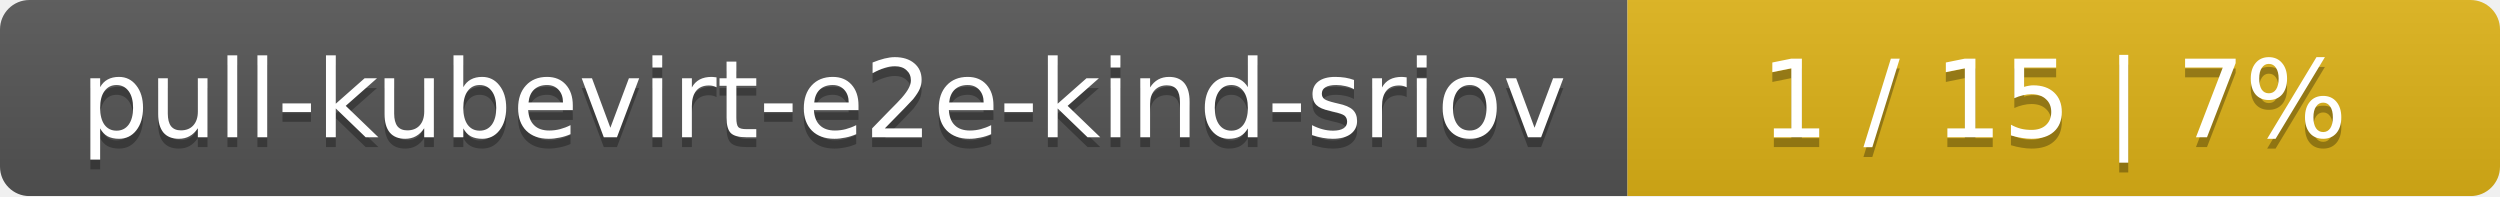
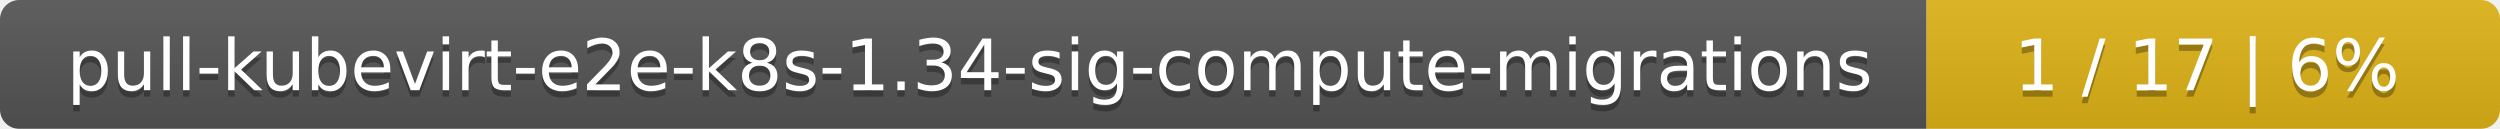
- <svg xmlns="http://www.w3.org/2000/svg" width="255" height="20">
+ <svg xmlns="http://www.w3.org/2000/svg" width="388" height="20">
  <linearGradient id="smooth" x2="0" y2="100%">
    <stop offset="0" stop-color="#bbb" stop-opacity=".1" />
    <stop offset="1" stop-opacity=".1" />
  </linearGradient>
  <mask id="round">
-     <rect width="255" height="20" rx="3" fill="#fff" />
+     <rect width="388" height="20" rx="3" fill="#fff" />
  </mask>
  <g mask="url(#round)">
-     <rect width="166" height="20" fill="#555" />
-     <rect x="166" width="89" height="20" fill="#dfb317" />
-     <rect width="255" height="20" fill="url(#smooth)" />
+     <rect width="299" height="20" fill="#555" />
+     <rect x="299" width="89" height="20" fill="#dfb317" />
+     <rect width="388" height="20" fill="url(#smooth)" />
  </g>
  <g fill="#fff" text-anchor="middle" font-family="DejaVu Sans,Verdana,Geneva,sans-serif" font-size="11">
-     <text x="84" y="15" fill="#010101" fill-opacity=".3">pull-kubevirt-e2e-kind-sriov</text>
-     <text x="84" y="14">pull-kubevirt-e2e-kind-sriov</text>
-     <text x="209.5" y="15" fill="#010101" fill-opacity=".3">1 / 15    |    7%</text>
-     <text x="209.5" y="14">1 / 15    |    7%</text>
+     <text x="150.5" y="15" fill="#010101" fill-opacity=".3">pull-kubevirt-e2e-k8s-1.34-sig-compute-migrations</text>
+     <text x="150.5" y="14">pull-kubevirt-e2e-k8s-1.34-sig-compute-migrations</text>
+     <text x="342.5" y="15" fill="#010101" fill-opacity=".3">1 / 17    |    6%</text>
+     <text x="342.5" y="14">1 / 17    |    6%</text>
  </g>
</svg>
